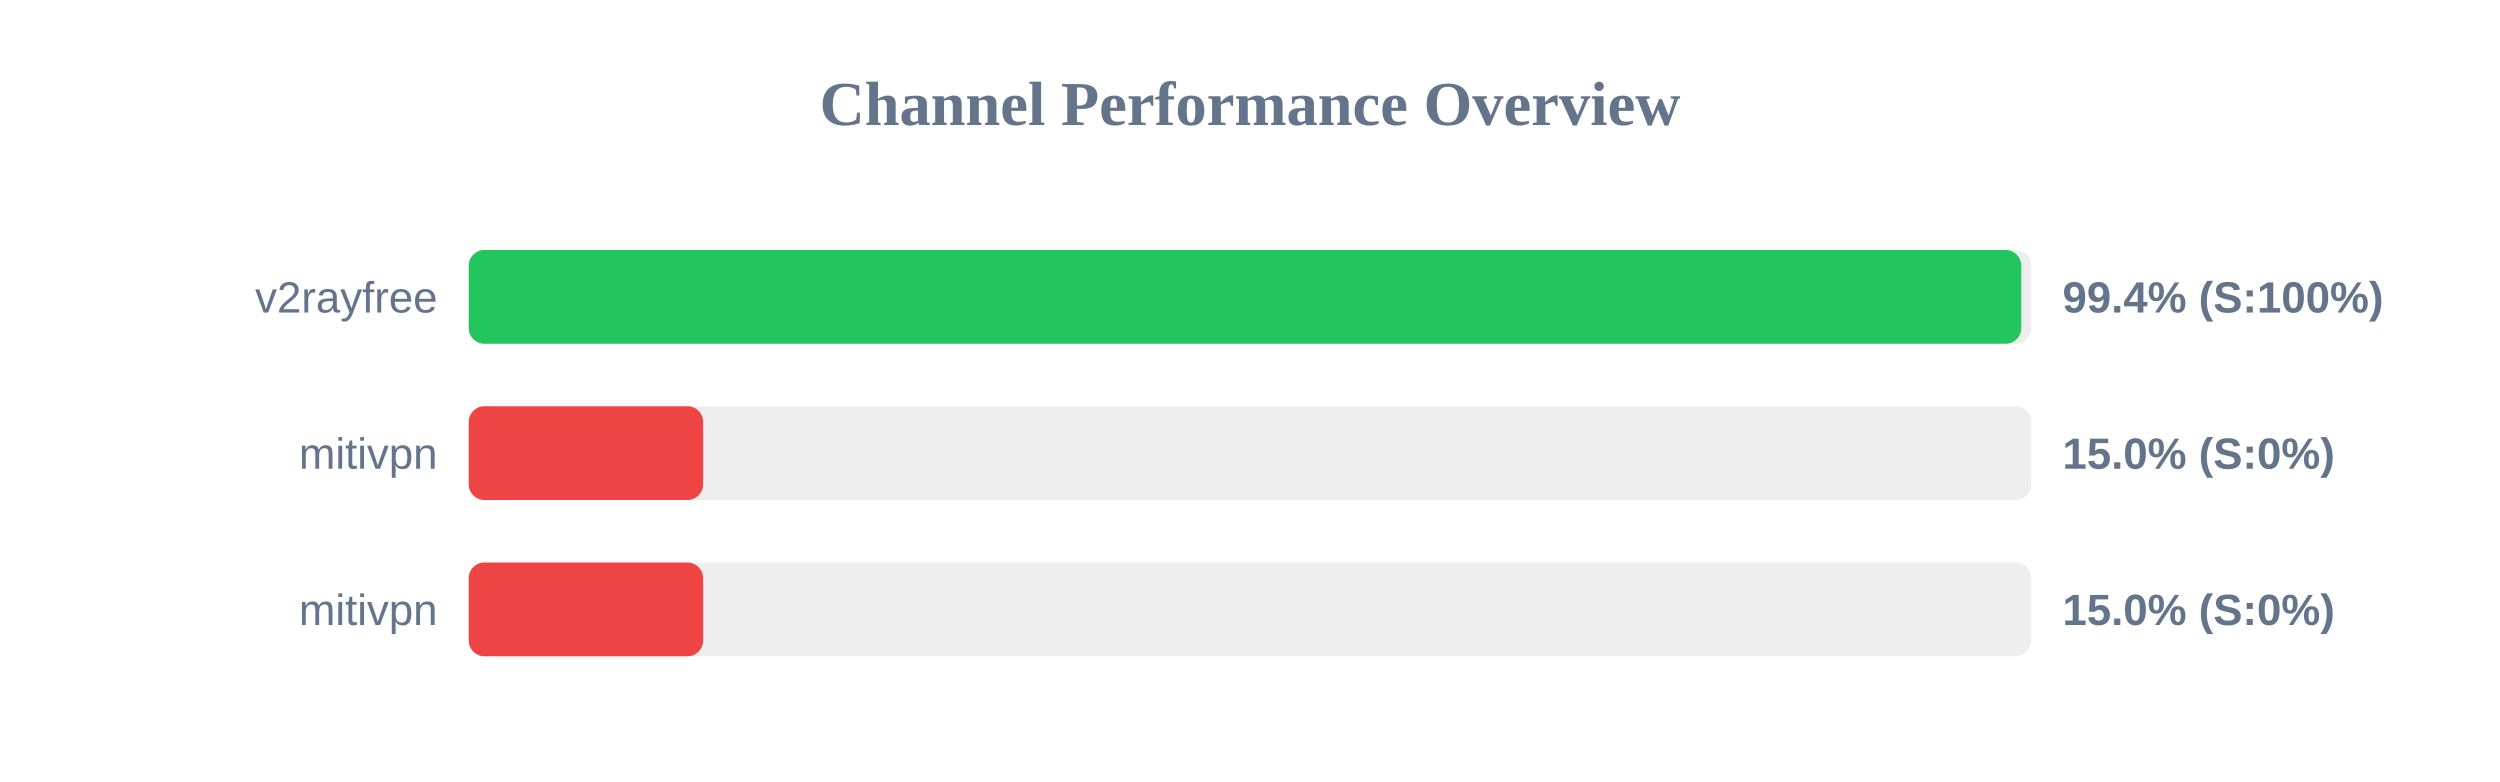
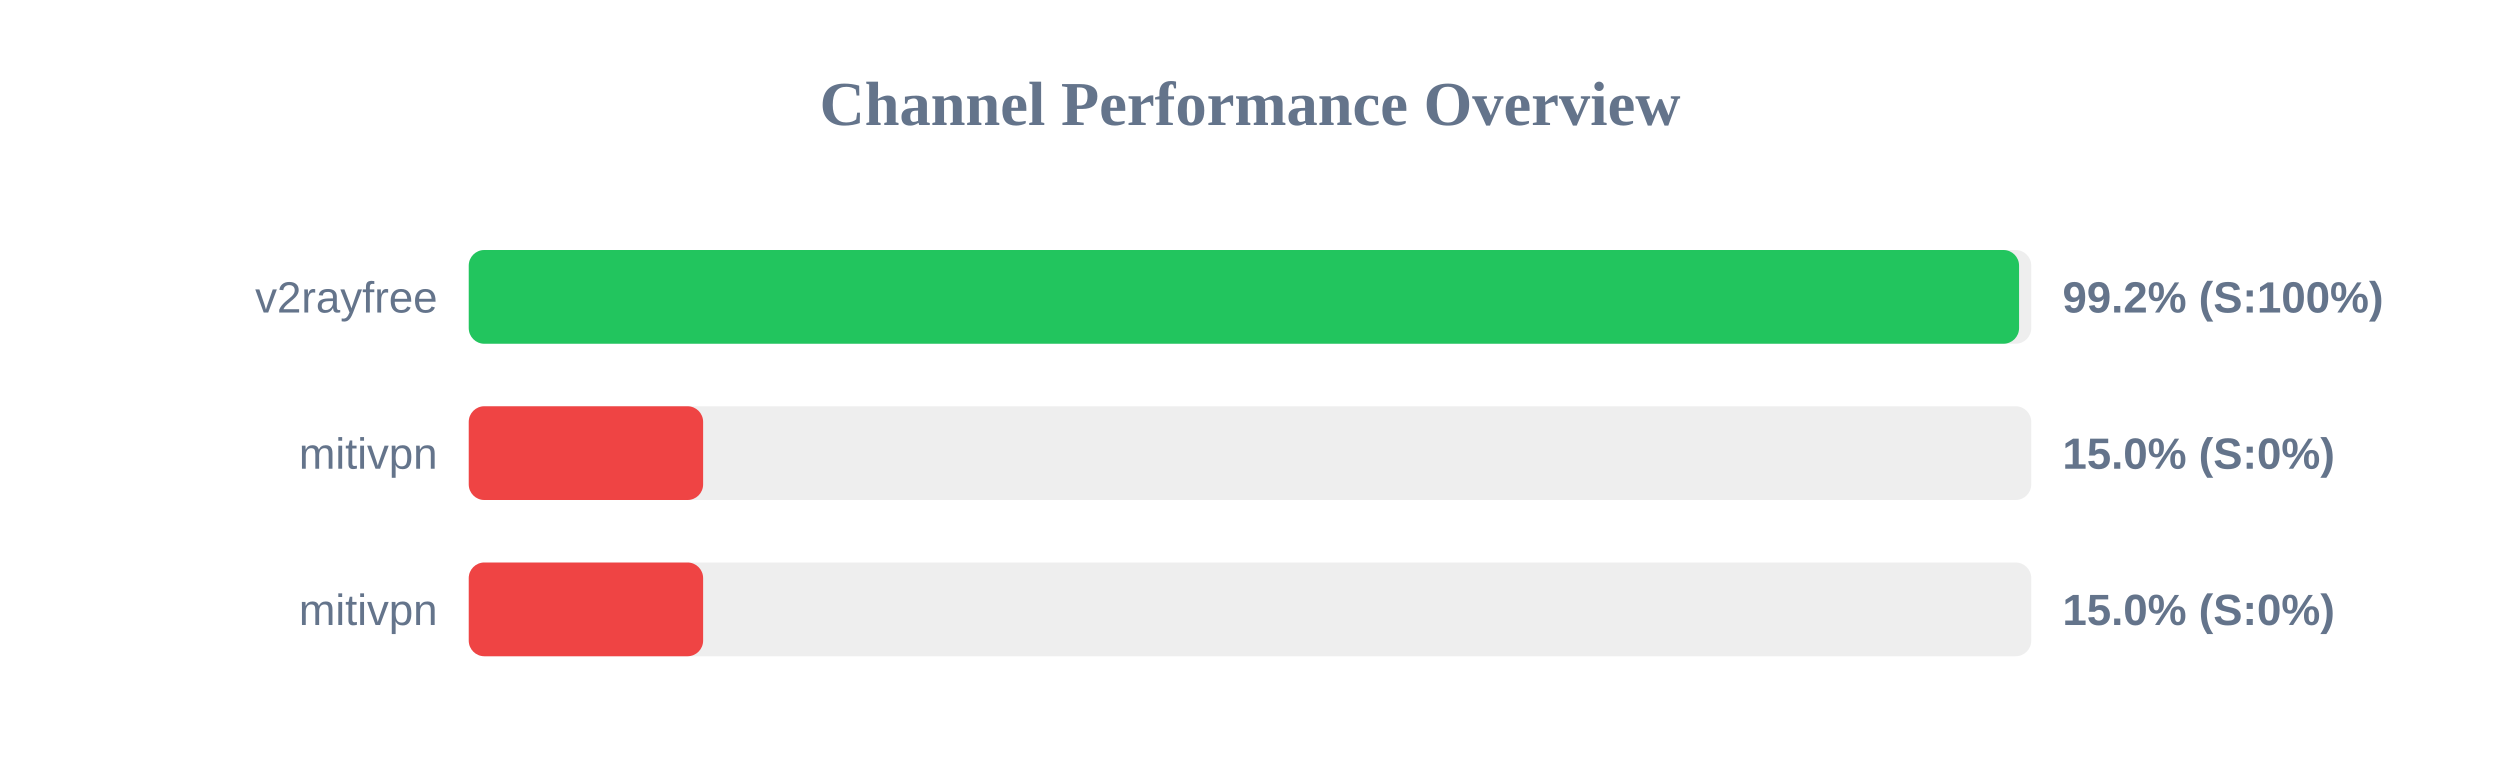
<svg xmlns="http://www.w3.org/2000/svg" width="800" height="250" version="1.1">
  <style>
        .row { font: 14px Arial; fill: #64748b; }
        .score { font: bold 14px Arial; fill: #64748b; }
    </style>
  <text x="400" y="40" text-anchor="middle" font-size="20px" font-weight="bold" fill="#64748b">Channel Performance Overview</text>
  <rect x="150" y="80" width="500" height="30" fill="#eee" rx="5" />
-   <rect x="150" y="80" width="496.8" height="30" fill="#22c55e" rx="5" />
+   <rect x="150" y="80" width="496.1" height="30" fill="#22c55e" rx="5" />
  <text x="140" y="100" text-anchor="end" class="row">v2rayfree</text>
-   <text x="660" y="100" text-anchor="start" class="score">99.4% (S:100%)</text>
+   <text x="660" y="100" text-anchor="start" class="score">99.2% (S:100%)</text>
  <rect x="150" y="130" width="500" height="30" fill="#eee" rx="5" />
  <rect x="150" y="130" width="75.0" height="30" fill="#ef4444" rx="5" />
  <text x="140" y="150" text-anchor="end" class="row">mitivpn</text>
  <text x="660" y="150" text-anchor="start" class="score">15.0% (S:0%)</text>
  <rect x="150" y="180" width="500" height="30" fill="#eee" rx="5" />
  <rect x="150" y="180" width="75.0" height="30" fill="#ef4444" rx="5" />
  <text x="140" y="200" text-anchor="end" class="row">mitivpn</text>
  <text x="660" y="200" text-anchor="start" class="score">15.0% (S:0%)</text>
</svg>
